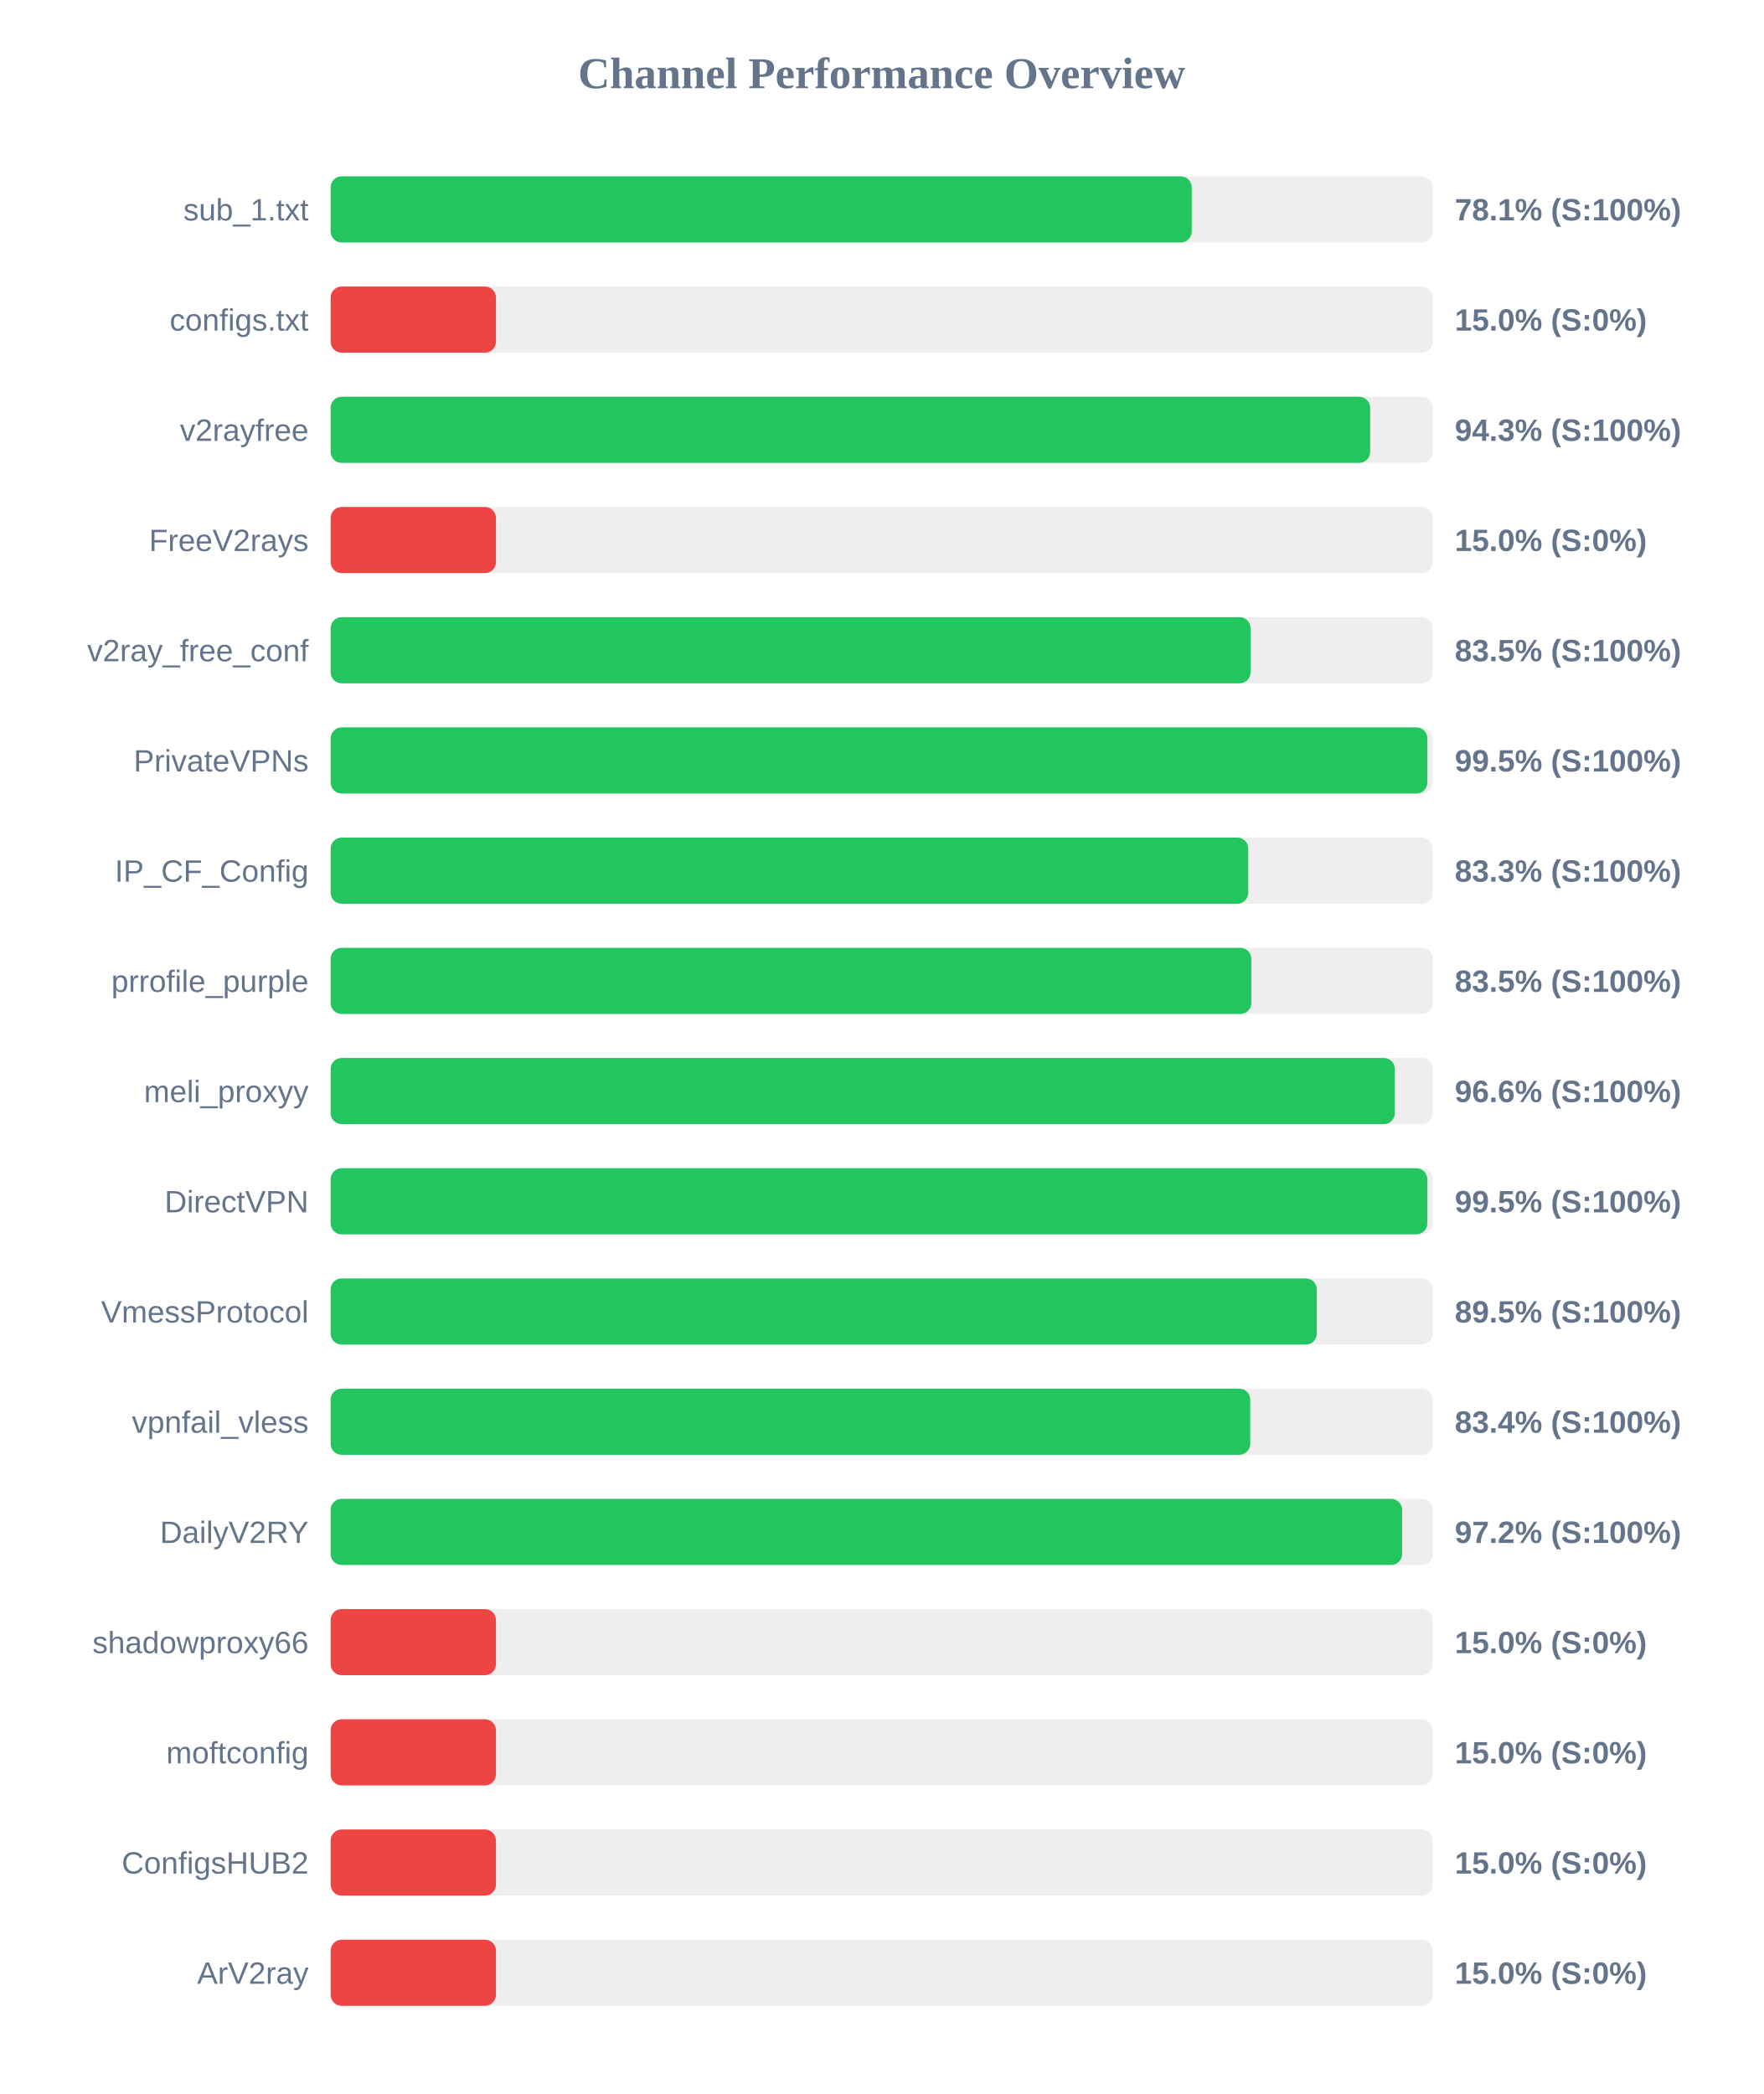
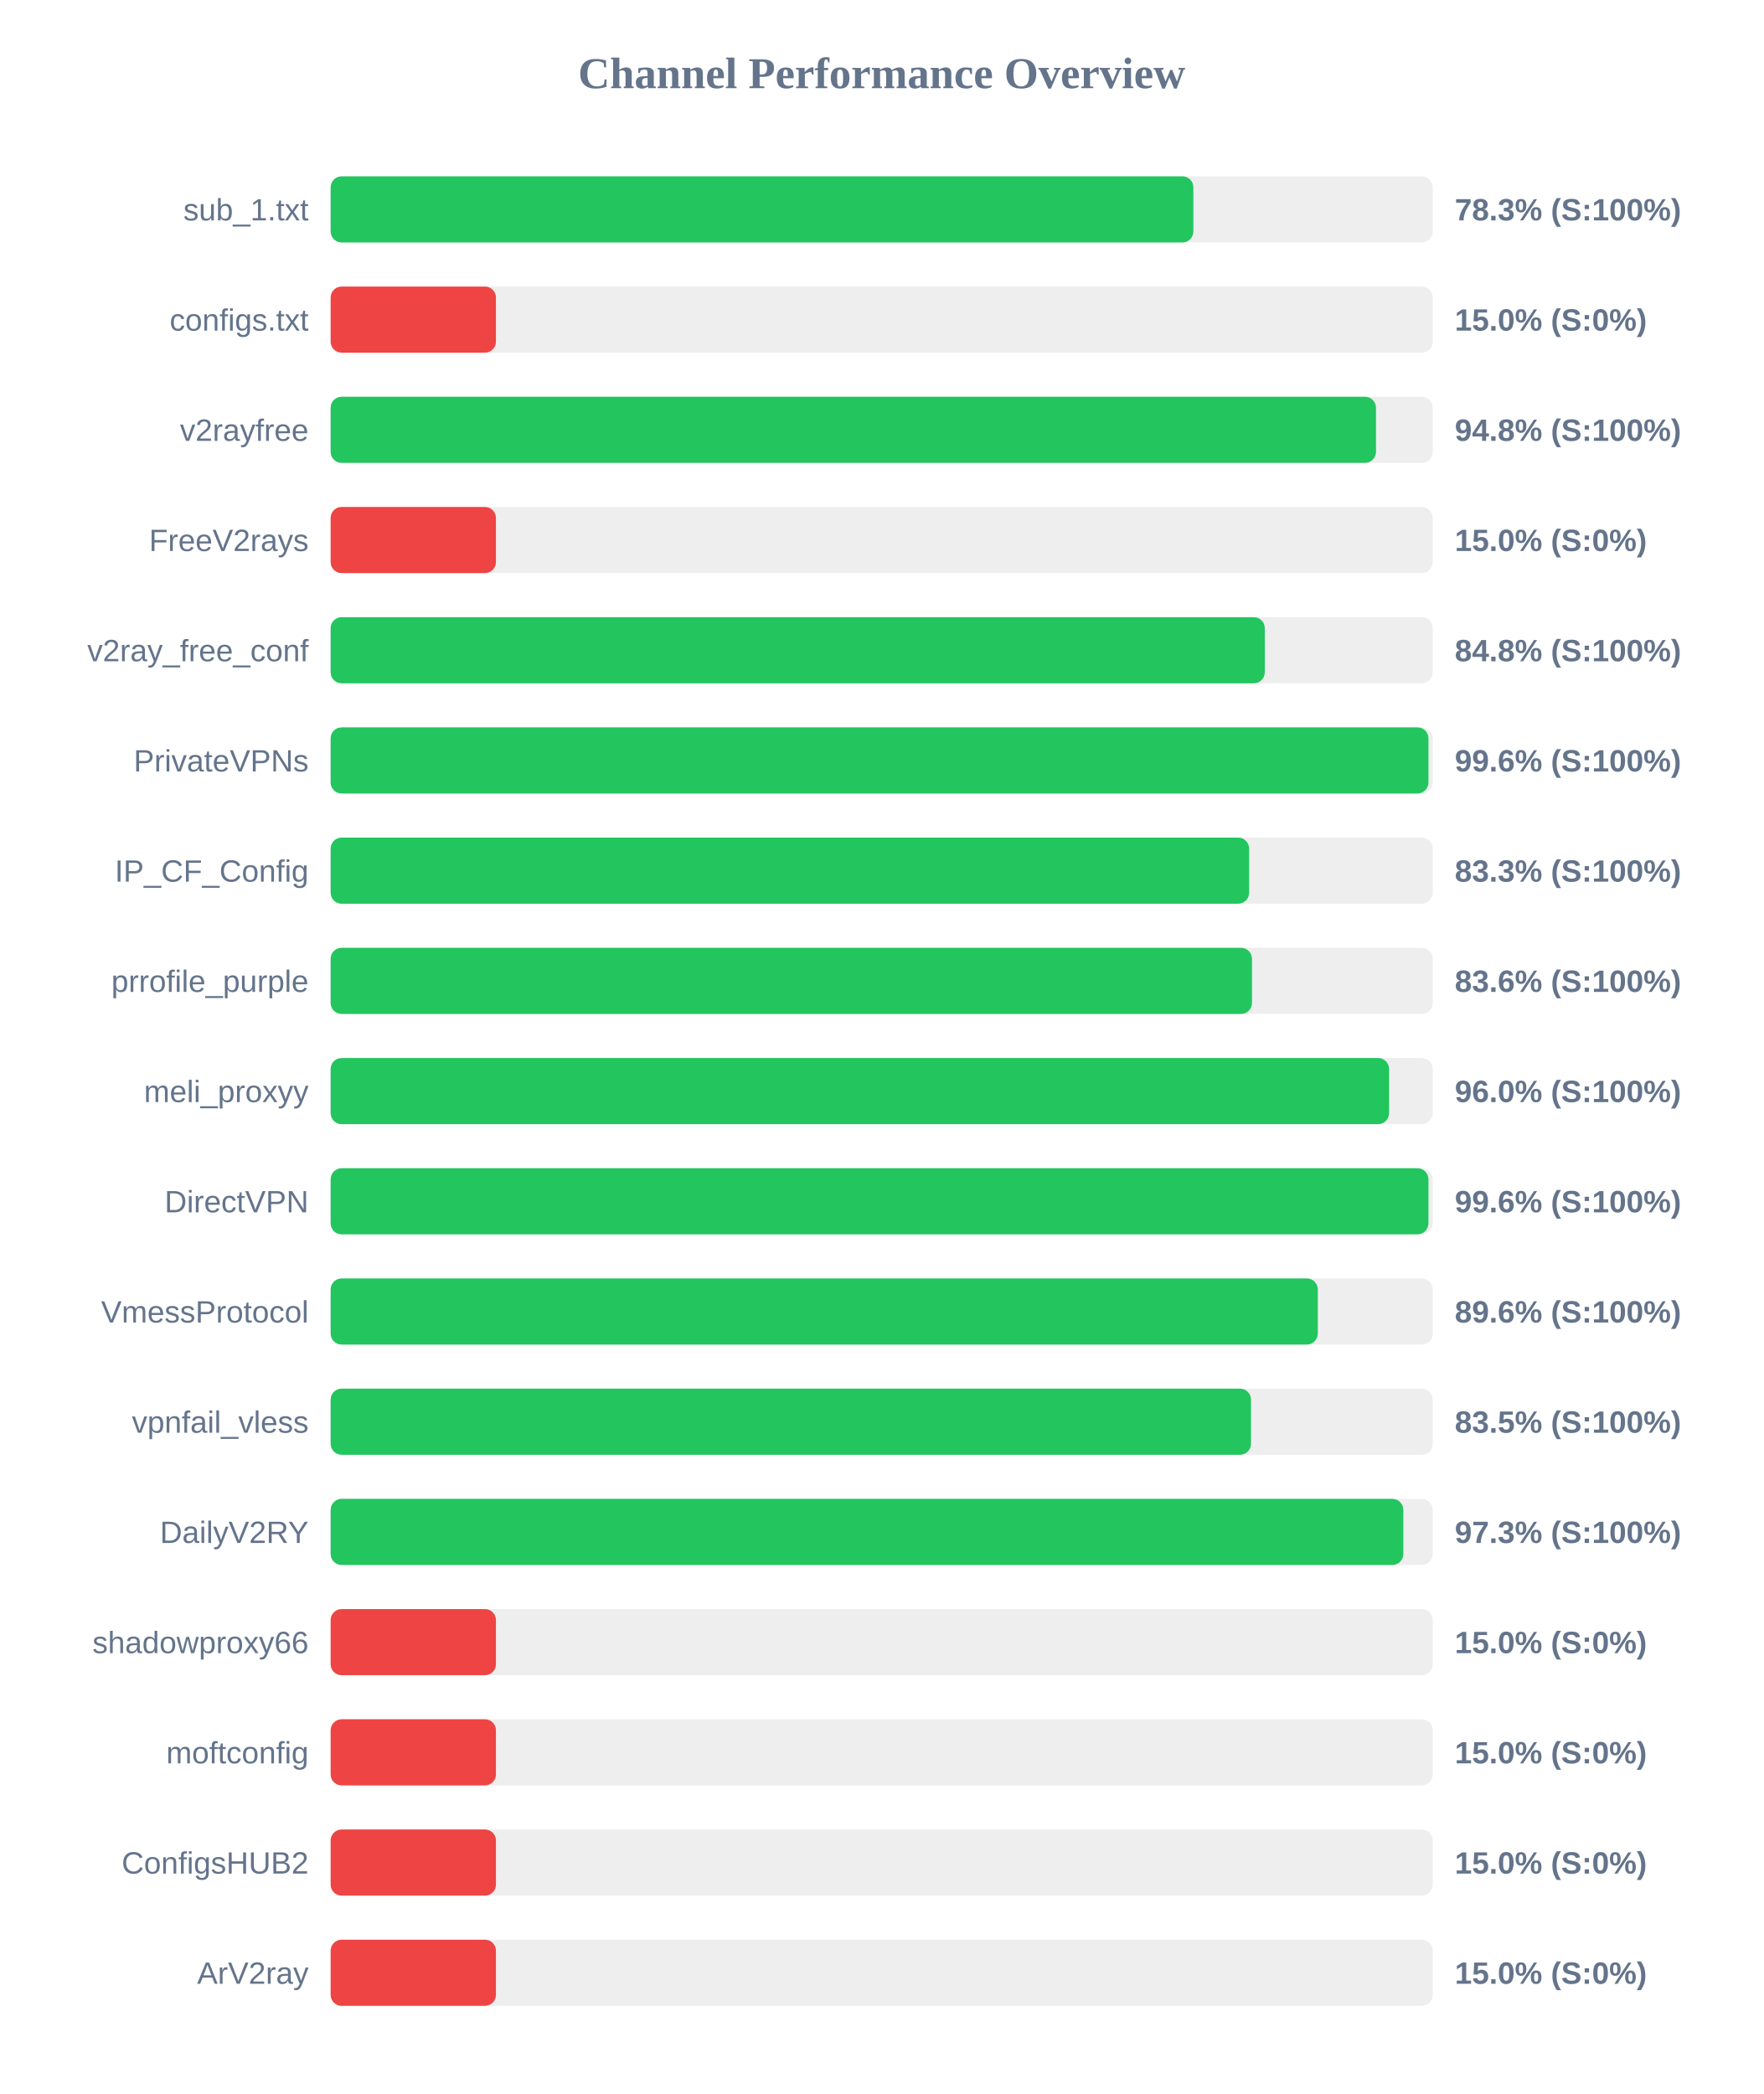
<svg xmlns="http://www.w3.org/2000/svg" width="800" height="950" version="1.1">
  <style>
        .row { font: 14px Arial; fill: #64748b; }
        .score { font: bold 14px Arial; fill: #64748b; }
    </style>
  <text x="400" y="40" text-anchor="middle" font-size="20px" font-weight="bold" fill="#64748b">Channel Performance Overview</text>
  <rect x="150" y="80" width="500" height="30" fill="#eee" rx="5" />
-   <rect x="150" y="80" width="390.65" height="30" fill="#22c55e" rx="5" />
+   <rect x="150" y="80" width="391.4" height="30" fill="#22c55e" rx="5" />
  <text x="140" y="100" text-anchor="end" class="row">sub_1.txt</text>
-   <text x="660" y="100" text-anchor="start" class="score">78.1% (S:100%)</text>
+   <text x="660" y="100" text-anchor="start" class="score">78.3% (S:100%)</text>
  <rect x="150" y="130" width="500" height="30" fill="#eee" rx="5" />
  <rect x="150" y="130" width="75.0" height="30" fill="#ef4444" rx="5" />
  <text x="140" y="150" text-anchor="end" class="row">configs.txt</text>
  <text x="660" y="150" text-anchor="start" class="score">15.0% (S:0%)</text>
  <rect x="150" y="180" width="500" height="30" fill="#eee" rx="5" />
-   <rect x="150" y="180" width="471.6" height="30" fill="#22c55e" rx="5" />
+   <rect x="150" y="180" width="474.25" height="30" fill="#22c55e" rx="5" />
  <text x="140" y="200" text-anchor="end" class="row">v2rayfree</text>
-   <text x="660" y="200" text-anchor="start" class="score">94.3% (S:100%)</text>
+   <text x="660" y="200" text-anchor="start" class="score">94.8% (S:100%)</text>
  <rect x="150" y="230" width="500" height="30" fill="#eee" rx="5" />
  <rect x="150" y="230" width="75.0" height="30" fill="#ef4444" rx="5" />
  <text x="140" y="250" text-anchor="end" class="row">FreeV2rays</text>
  <text x="660" y="250" text-anchor="start" class="score">15.0% (S:0%)</text>
  <rect x="150" y="280" width="500" height="30" fill="#eee" rx="5" />
-   <rect x="150" y="280" width="417.35" height="30" fill="#22c55e" rx="5" />
+   <rect x="150" y="280" width="423.8" height="30" fill="#22c55e" rx="5" />
  <text x="140" y="300" text-anchor="end" class="row">v2ray_free_conf</text>
-   <text x="660" y="300" text-anchor="start" class="score">83.5% (S:100%)</text>
+   <text x="660" y="300" text-anchor="start" class="score">84.8% (S:100%)</text>
  <rect x="150" y="330" width="500" height="30" fill="#eee" rx="5" />
-   <rect x="150" y="330" width="497.55" height="30" fill="#22c55e" rx="5" />
+   <rect x="150" y="330" width="498.05" height="30" fill="#22c55e" rx="5" />
  <text x="140" y="350" text-anchor="end" class="row">PrivateVPNs</text>
-   <text x="660" y="350" text-anchor="start" class="score">99.5% (S:100%)</text>
+   <text x="660" y="350" text-anchor="start" class="score">99.6% (S:100%)</text>
  <rect x="150" y="380" width="500" height="30" fill="#eee" rx="5" />
-   <rect x="150" y="380" width="416.3" height="30" fill="#22c55e" rx="5" />
+   <rect x="150" y="380" width="416.7" height="30" fill="#22c55e" rx="5" />
  <text x="140" y="400" text-anchor="end" class="row">IP_CF_Config</text>
  <text x="660" y="400" text-anchor="start" class="score">83.3% (S:100%)</text>
  <rect x="150" y="430" width="500" height="30" fill="#eee" rx="5" />
-   <rect x="150" y="430" width="417.7" height="30" fill="#22c55e" rx="5" />
+   <rect x="150" y="430" width="418.0" height="30" fill="#22c55e" rx="5" />
  <text x="140" y="450" text-anchor="end" class="row">prrofile_purple</text>
-   <text x="660" y="450" text-anchor="start" class="score">83.5% (S:100%)</text>
+   <text x="660" y="450" text-anchor="start" class="score">83.6% (S:100%)</text>
  <rect x="150" y="480" width="500" height="30" fill="#eee" rx="5" />
-   <rect x="150" y="480" width="482.8" height="30" fill="#22c55e" rx="5" />
+   <rect x="150" y="480" width="480.2" height="30" fill="#22c55e" rx="5" />
  <text x="140" y="500" text-anchor="end" class="row">meli_proxyy</text>
-   <text x="660" y="500" text-anchor="start" class="score">96.6% (S:100%)</text>
+   <text x="660" y="500" text-anchor="start" class="score">96.0% (S:100%)</text>
  <rect x="150" y="530" width="500" height="30" fill="#eee" rx="5" />
-   <rect x="150" y="530" width="497.55" height="30" fill="#22c55e" rx="5" />
+   <rect x="150" y="530" width="498.05" height="30" fill="#22c55e" rx="5" />
  <text x="140" y="550" text-anchor="end" class="row">DirectVPN</text>
-   <text x="660" y="550" text-anchor="start" class="score">99.5% (S:100%)</text>
+   <text x="660" y="550" text-anchor="start" class="score">99.6% (S:100%)</text>
  <rect x="150" y="580" width="500" height="30" fill="#eee" rx="5" />
-   <rect x="150" y="580" width="447.4" height="30" fill="#22c55e" rx="5" />
+   <rect x="150" y="580" width="447.85" height="30" fill="#22c55e" rx="5" />
  <text x="140" y="600" text-anchor="end" class="row">VmessProtocol</text>
-   <text x="660" y="600" text-anchor="start" class="score">89.5% (S:100%)</text>
+   <text x="660" y="600" text-anchor="start" class="score">89.6% (S:100%)</text>
  <rect x="150" y="630" width="500" height="30" fill="#eee" rx="5" />
-   <rect x="150" y="630" width="417.2" height="30" fill="#22c55e" rx="5" />
+   <rect x="150" y="630" width="417.55" height="30" fill="#22c55e" rx="5" />
  <text x="140" y="650" text-anchor="end" class="row">vpnfail_vless</text>
-   <text x="660" y="650" text-anchor="start" class="score">83.4% (S:100%)</text>
+   <text x="660" y="650" text-anchor="start" class="score">83.5% (S:100%)</text>
  <rect x="150" y="680" width="500" height="30" fill="#eee" rx="5" />
-   <rect x="150" y="680" width="486.1" height="30" fill="#22c55e" rx="5" />
+   <rect x="150" y="680" width="486.65" height="30" fill="#22c55e" rx="5" />
  <text x="140" y="700" text-anchor="end" class="row">DailyV2RY</text>
-   <text x="660" y="700" text-anchor="start" class="score">97.2% (S:100%)</text>
+   <text x="660" y="700" text-anchor="start" class="score">97.3% (S:100%)</text>
  <rect x="150" y="730" width="500" height="30" fill="#eee" rx="5" />
  <rect x="150" y="730" width="75.0" height="30" fill="#ef4444" rx="5" />
  <text x="140" y="750" text-anchor="end" class="row">shadowproxy66</text>
  <text x="660" y="750" text-anchor="start" class="score">15.0% (S:0%)</text>
  <rect x="150" y="780" width="500" height="30" fill="#eee" rx="5" />
  <rect x="150" y="780" width="75.0" height="30" fill="#ef4444" rx="5" />
  <text x="140" y="800" text-anchor="end" class="row">moftconfig</text>
  <text x="660" y="800" text-anchor="start" class="score">15.0% (S:0%)</text>
  <rect x="150" y="830" width="500" height="30" fill="#eee" rx="5" />
  <rect x="150" y="830" width="75.0" height="30" fill="#ef4444" rx="5" />
  <text x="140" y="850" text-anchor="end" class="row">ConfigsHUB2</text>
  <text x="660" y="850" text-anchor="start" class="score">15.0% (S:0%)</text>
  <rect x="150" y="880" width="500" height="30" fill="#eee" rx="5" />
  <rect x="150" y="880" width="75.0" height="30" fill="#ef4444" rx="5" />
  <text x="140" y="900" text-anchor="end" class="row">ArV2ray</text>
  <text x="660" y="900" text-anchor="start" class="score">15.0% (S:0%)</text>
</svg>
